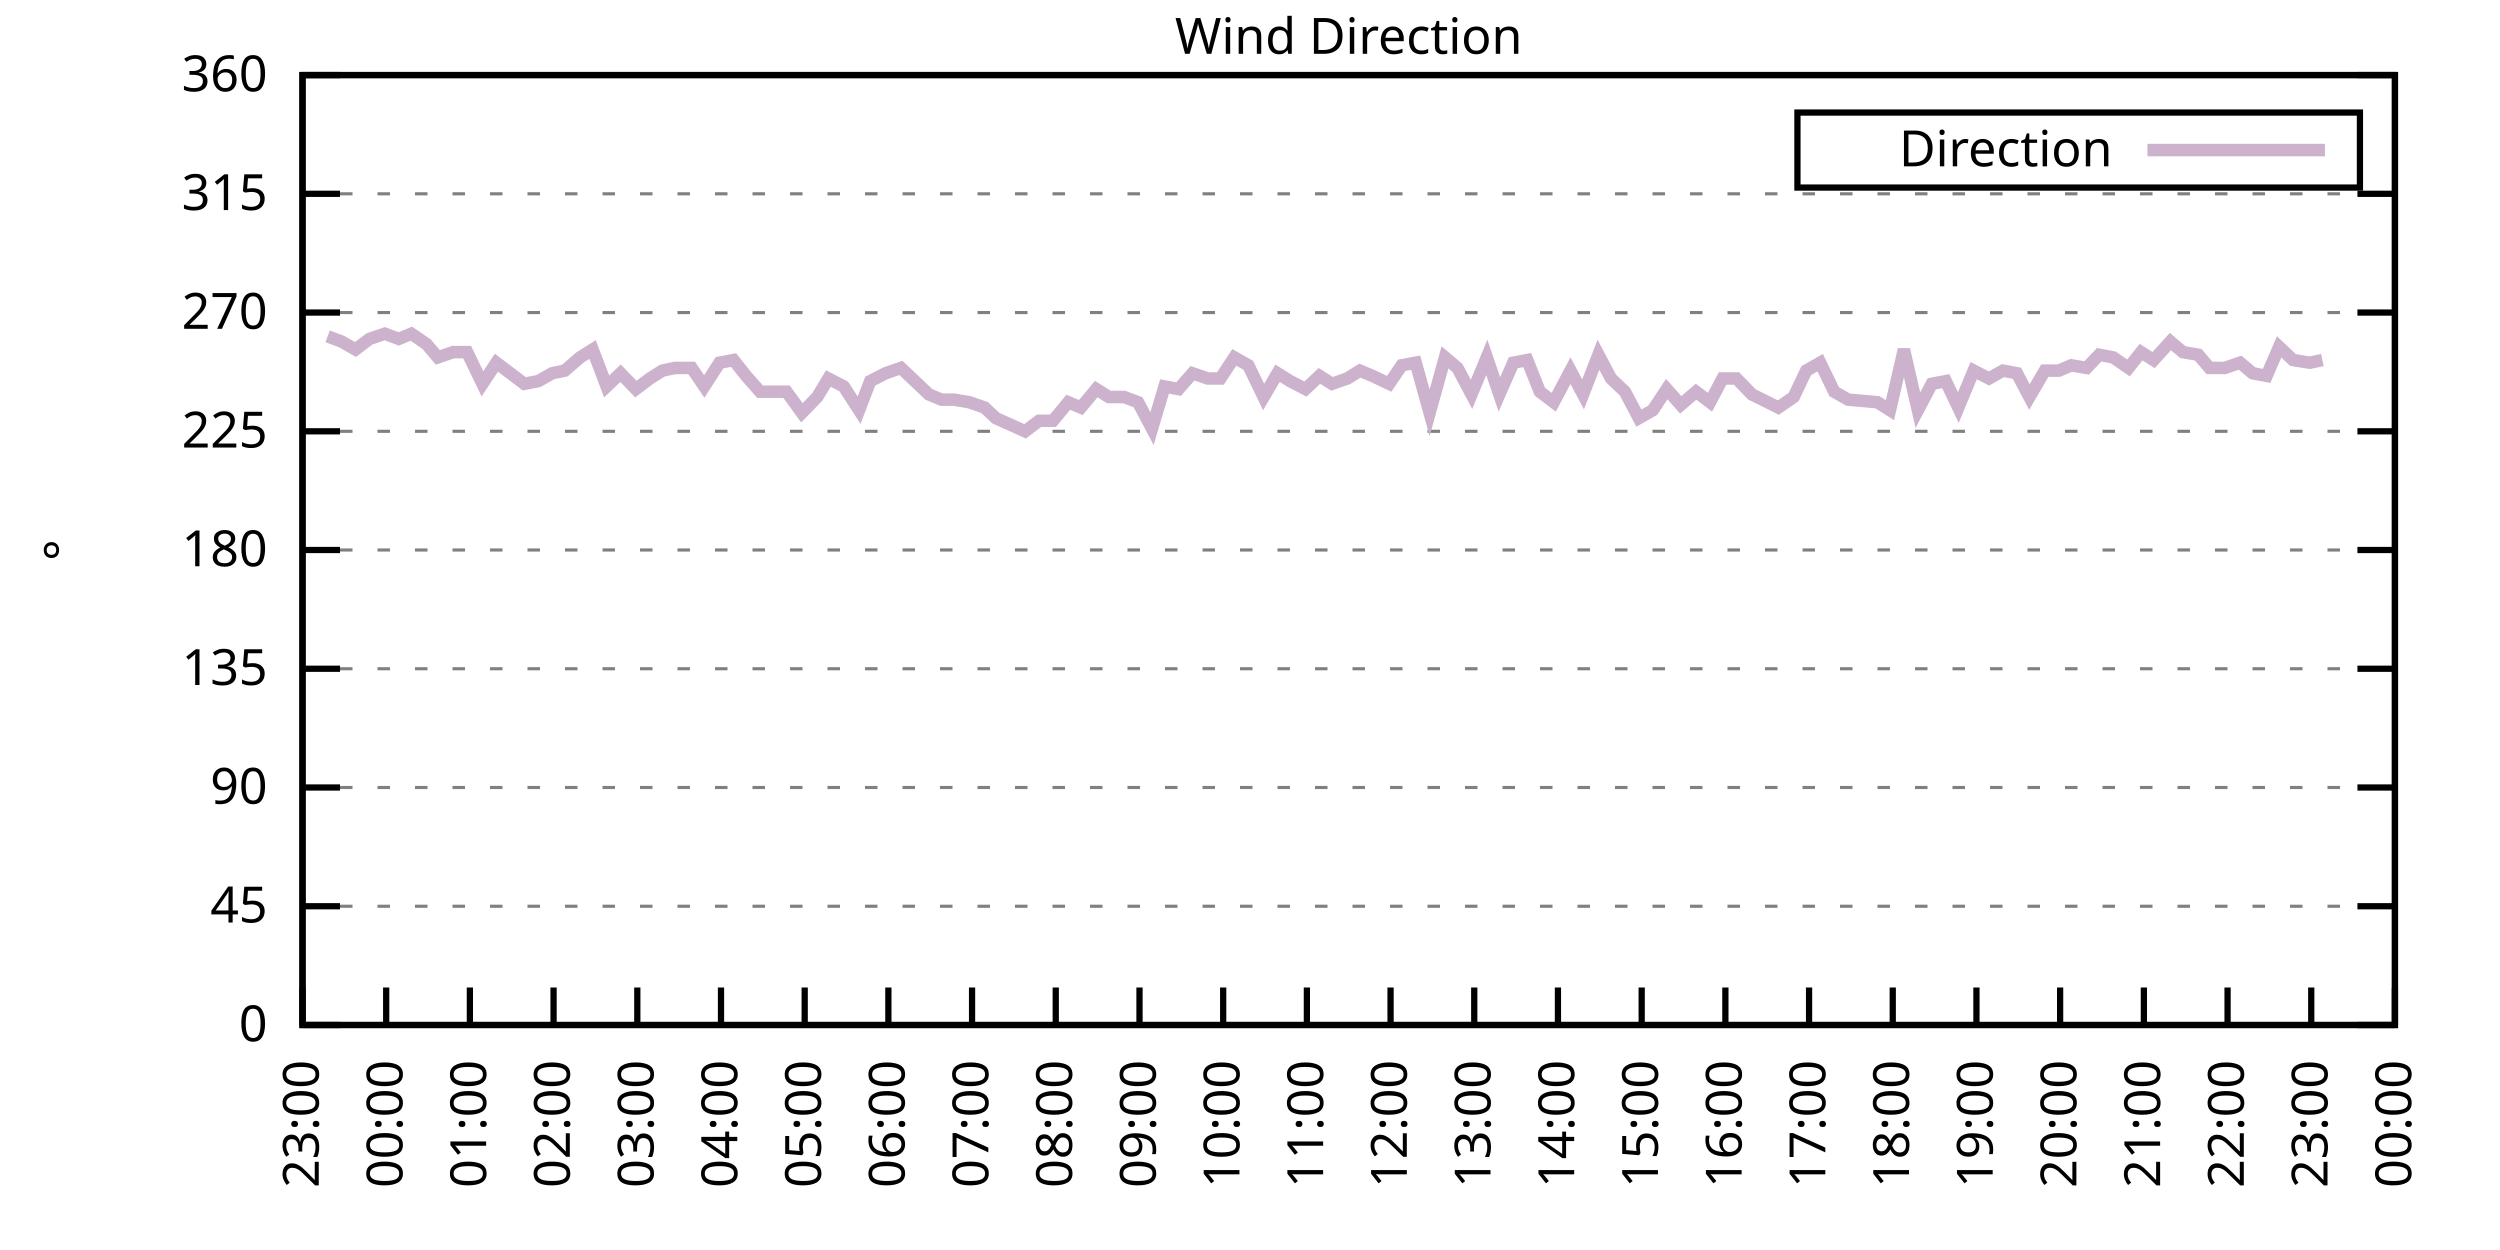
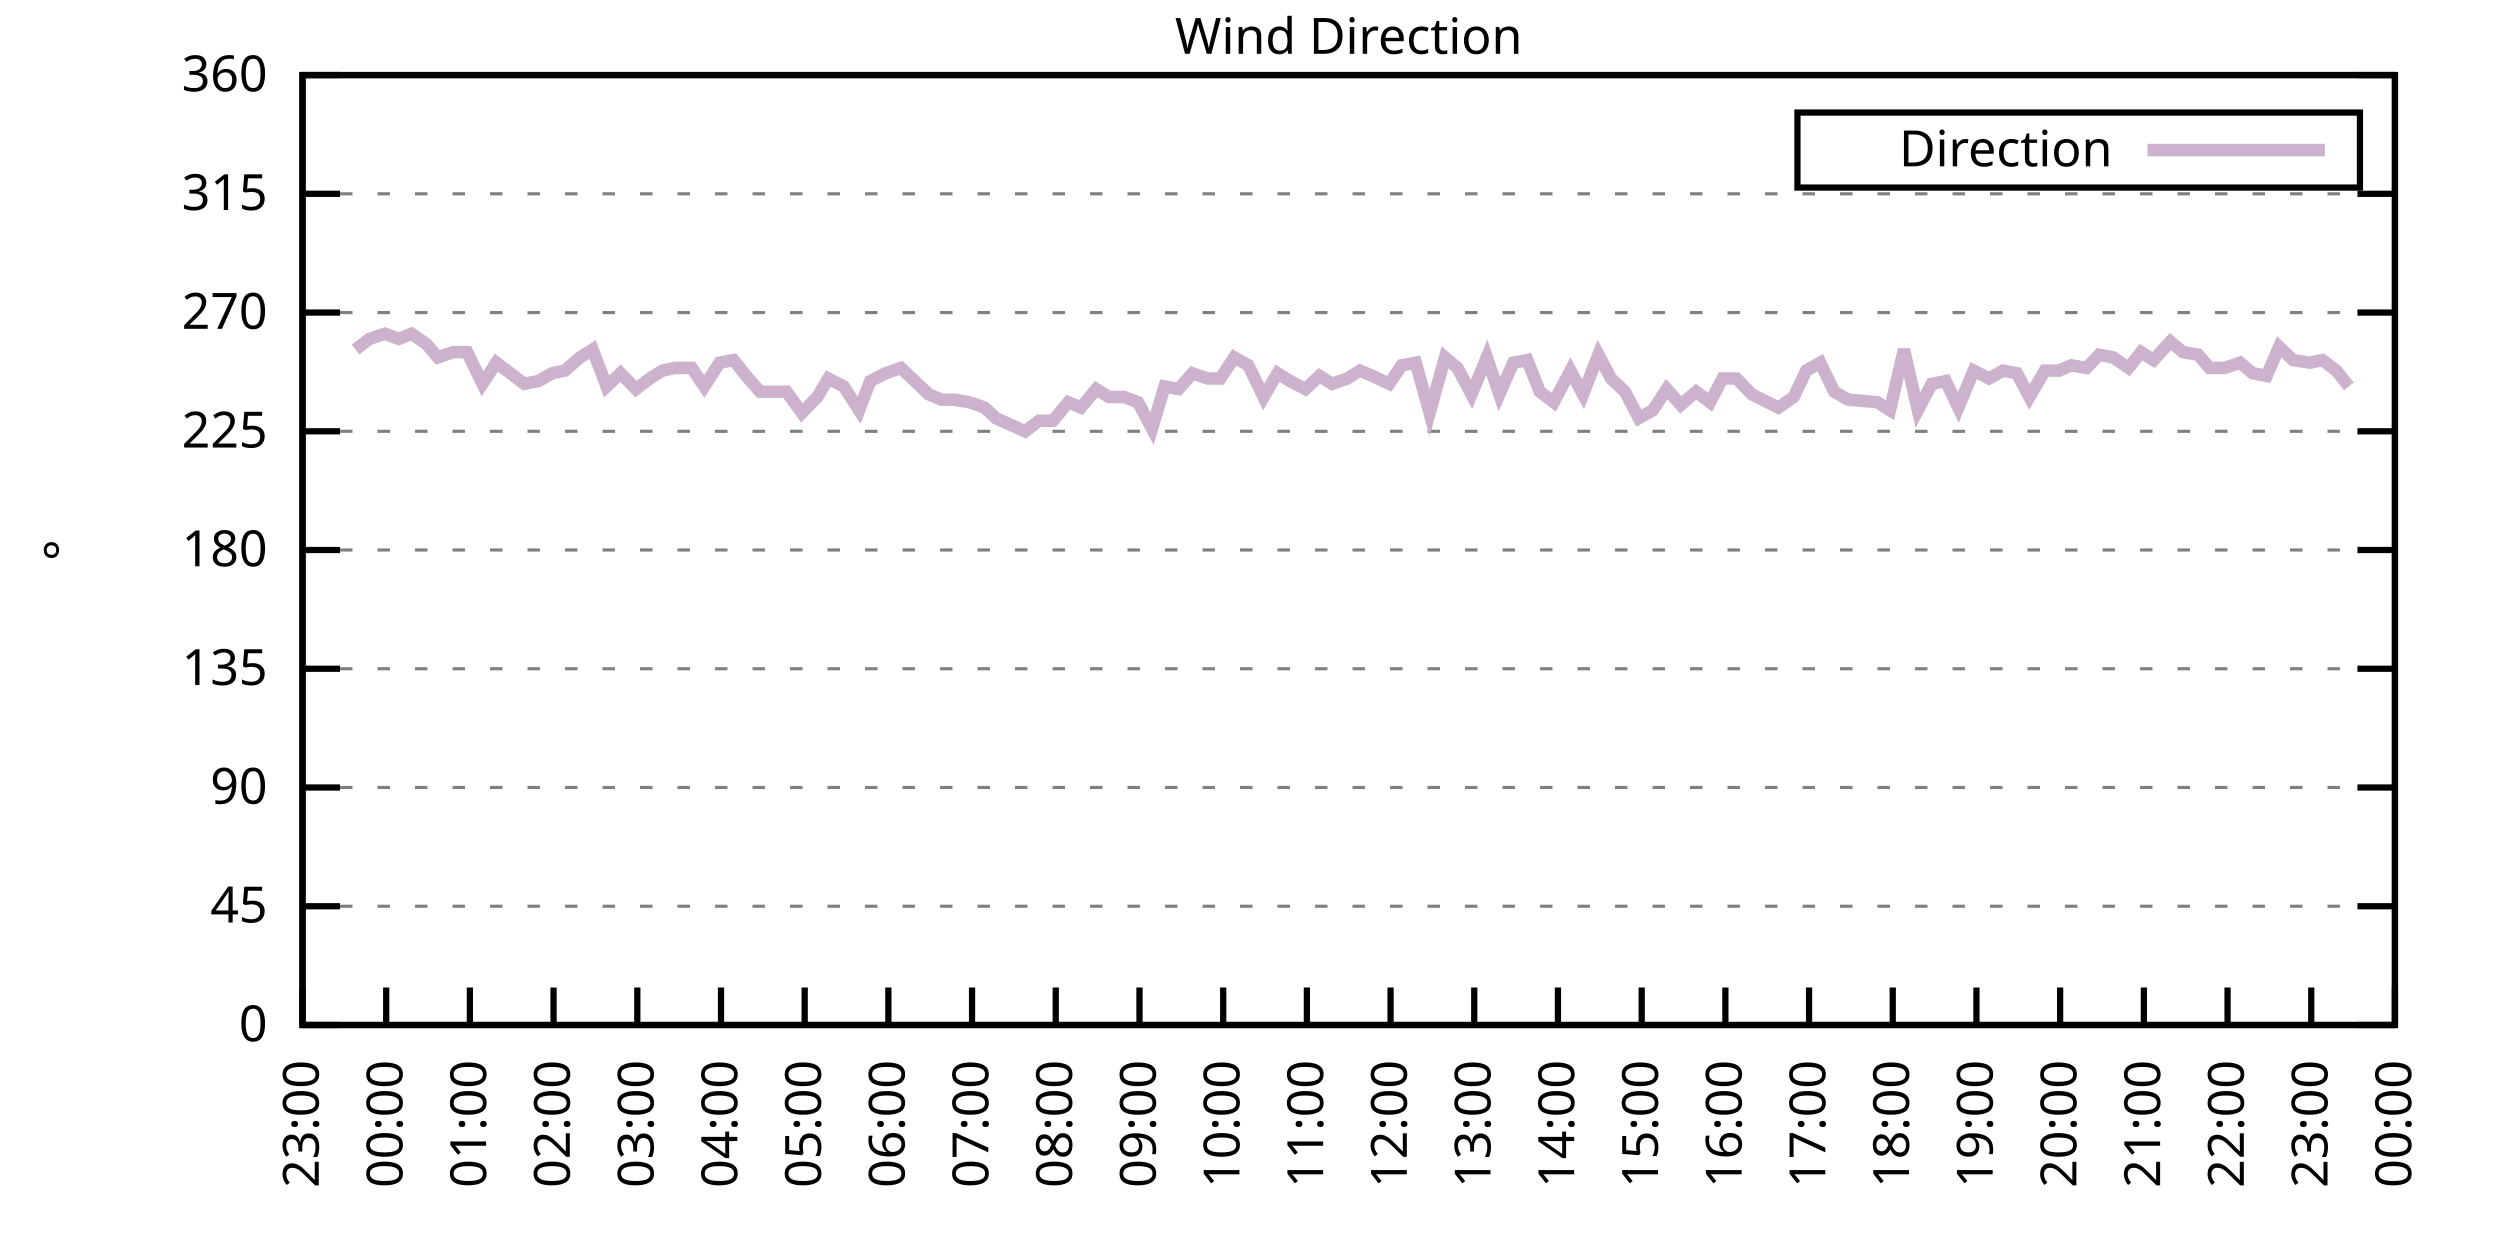
<svg xmlns="http://www.w3.org/2000/svg" xmlns:xlink="http://www.w3.org/1999/xlink" width="400" height="200" viewBox="0 0 400 200">
  <g id="gnuplot_canvas">
    <rect x="0" y="0" width="400" height="200" fill="none" />
    <defs>
      <circle id="gpDot" r="0.5" stroke-width="0.5" stroke="currentColor" />
      <path id="gpPt0" stroke-width="0.333" stroke="currentColor" d="M-1,0 h2 M0,-1 v2" />
      <path id="gpPt1" stroke-width="0.333" stroke="currentColor" d="M-1,-1 L1,1 M1,-1 L-1,1" />
      <path id="gpPt2" stroke-width="0.333" stroke="currentColor" d="M-1,0 L1,0 M0,-1 L0,1 M-1,-1 L1,1 M-1,1 L1,-1" />
      <rect id="gpPt3" stroke-width="0.333" stroke="currentColor" x="-1" y="-1" width="2" height="2" />
      <rect id="gpPt4" stroke-width="0.333" stroke="currentColor" fill="currentColor" x="-1" y="-1" width="2" height="2" />
      <circle id="gpPt5" stroke-width="0.333" stroke="currentColor" cx="0" cy="0" r="1" />
      <use xlink:href="#gpPt5" id="gpPt6" fill="currentColor" stroke="none" />
      <path id="gpPt7" stroke-width="0.333" stroke="currentColor" d="M0,-1.33 L-1.33,0.67 L1.33,0.67 z" />
      <use xlink:href="#gpPt7" id="gpPt8" fill="currentColor" stroke="none" />
      <use xlink:href="#gpPt7" id="gpPt9" stroke="currentColor" transform="rotate(180)" />
      <use xlink:href="#gpPt9" id="gpPt10" fill="currentColor" stroke="none" />
      <use xlink:href="#gpPt3" id="gpPt11" stroke="currentColor" transform="rotate(45)" />
      <use xlink:href="#gpPt11" id="gpPt12" fill="currentColor" stroke="none" />
      <path id="gpPt13" stroke-width="0.333" stroke="currentColor" d="M0,1.330 L1.265,0.411 L0.782,-1.067 L-0.782,-1.076 L-1.265,0.411 z" />
      <use xlink:href="#gpPt13" id="gpPt14" fill="currentColor" stroke="none" />
      <filter id="textbox" filterUnits="objectBoundingBox" x="0" y="0" height="1" width="1">
        <feFlood flood-color="white" flood-opacity="1" result="bgnd" />
        <feComposite in="SourceGraphic" in2="bgnd" operator="atop" />
      </filter>
      <filter id="greybox" filterUnits="objectBoundingBox" x="0" y="0" height="1" width="1">
        <feFlood flood-color="lightgrey" flood-opacity="1" result="grey" />
        <feComposite in="SourceGraphic" in2="grey" operator="atop" />
      </filter>
    </defs>
    <g fill="none" color="white" stroke="currentColor" stroke-width="1.00" stroke-linecap="butt" stroke-linejoin="miter">
</g>
    <g fill="none" color="black" stroke="currentColor" stroke-width="1.00" stroke-linecap="butt" stroke-linejoin="miter">
      <g stroke="none" shape-rendering="crispEdges">
        <polygon fill="rgb(255, 255, 255)" points="48.40,164.00 383.18,164.00 383.18,12.02 48.40,12.02 " />
      </g>
    </g>
    <g fill="none" color="black" stroke="currentColor" stroke-width="1.00" stroke-linecap="butt" stroke-linejoin="miter">
</g>
    <g fill="none" color="black" stroke="black" stroke-width="0.50" stroke-linecap="butt" stroke-linejoin="miter">
</g>
    <g fill="none" color="gray" stroke="currentColor" stroke-width="0.50" stroke-linecap="butt" stroke-linejoin="miter">
      <path stroke="gray" stroke-dasharray="2,4" class="gridline" d="M48.40,164.00 L383.19,164.00  " />
    </g>
    <g fill="none" color="gray" stroke="gray" stroke-width="1.00" stroke-linecap="butt" stroke-linejoin="miter">
</g>
    <g fill="none" color="black" stroke="currentColor" stroke-width="1.00" stroke-linecap="butt" stroke-linejoin="miter">
      <path stroke="black" d="M48.40,164.00 L54.40,164.00 M383.19,164.00 L377.19,164.00  " />
      <g transform="translate(42.80,166.60)" stroke="none" fill="black" font-family="Sans" font-size="8.00" text-anchor="end">
        <text>
          <tspan font-family="Sans"> 0</tspan>
        </text>
      </g>
    </g>
    <g fill="none" color="black" stroke="currentColor" stroke-width="1.00" stroke-linecap="butt" stroke-linejoin="miter">
</g>
    <g fill="none" color="black" stroke="black" stroke-width="0.50" stroke-linecap="butt" stroke-linejoin="miter">
</g>
    <g fill="none" color="gray" stroke="currentColor" stroke-width="0.50" stroke-linecap="butt" stroke-linejoin="miter">
      <path stroke="gray" stroke-dasharray="2,4" class="gridline" d="M48.40,145.00 L383.19,145.00  " />
    </g>
    <g fill="none" color="gray" stroke="gray" stroke-width="1.00" stroke-linecap="butt" stroke-linejoin="miter">
</g>
    <g fill="none" color="black" stroke="currentColor" stroke-width="1.00" stroke-linecap="butt" stroke-linejoin="miter">
      <path stroke="black" d="M48.40,145.00 L54.40,145.00 M383.19,145.00 L377.19,145.00  " />
      <g transform="translate(42.80,147.60)" stroke="none" fill="black" font-family="Sans" font-size="8.00" text-anchor="end">
        <text>
          <tspan font-family="Sans"> 45</tspan>
        </text>
      </g>
    </g>
    <g fill="none" color="black" stroke="currentColor" stroke-width="1.00" stroke-linecap="butt" stroke-linejoin="miter">
</g>
    <g fill="none" color="black" stroke="black" stroke-width="0.50" stroke-linecap="butt" stroke-linejoin="miter">
</g>
    <g fill="none" color="gray" stroke="currentColor" stroke-width="0.50" stroke-linecap="butt" stroke-linejoin="miter">
      <path stroke="gray" stroke-dasharray="2,4" class="gridline" d="M48.40,126.00 L383.19,126.00  " />
    </g>
    <g fill="none" color="gray" stroke="gray" stroke-width="1.00" stroke-linecap="butt" stroke-linejoin="miter">
</g>
    <g fill="none" color="black" stroke="currentColor" stroke-width="1.00" stroke-linecap="butt" stroke-linejoin="miter">
      <path stroke="black" d="M48.40,126.00 L54.40,126.00 M383.19,126.00 L377.19,126.00  " />
      <g transform="translate(42.80,128.60)" stroke="none" fill="black" font-family="Sans" font-size="8.00" text-anchor="end">
        <text>
          <tspan font-family="Sans"> 90</tspan>
        </text>
      </g>
    </g>
    <g fill="none" color="black" stroke="currentColor" stroke-width="1.00" stroke-linecap="butt" stroke-linejoin="miter">
</g>
    <g fill="none" color="black" stroke="black" stroke-width="0.50" stroke-linecap="butt" stroke-linejoin="miter">
</g>
    <g fill="none" color="gray" stroke="currentColor" stroke-width="0.50" stroke-linecap="butt" stroke-linejoin="miter">
      <path stroke="gray" stroke-dasharray="2,4" class="gridline" d="M48.40,107.00 L383.19,107.00  " />
    </g>
    <g fill="none" color="gray" stroke="gray" stroke-width="1.00" stroke-linecap="butt" stroke-linejoin="miter">
</g>
    <g fill="none" color="black" stroke="currentColor" stroke-width="1.00" stroke-linecap="butt" stroke-linejoin="miter">
      <path stroke="black" d="M48.40,107.00 L54.40,107.00 M383.19,107.00 L377.19,107.00  " />
      <g transform="translate(42.80,109.60)" stroke="none" fill="black" font-family="Sans" font-size="8.00" text-anchor="end">
        <text>
          <tspan font-family="Sans"> 135</tspan>
        </text>
      </g>
    </g>
    <g fill="none" color="black" stroke="currentColor" stroke-width="1.00" stroke-linecap="butt" stroke-linejoin="miter">
</g>
    <g fill="none" color="black" stroke="black" stroke-width="0.50" stroke-linecap="butt" stroke-linejoin="miter">
</g>
    <g fill="none" color="gray" stroke="currentColor" stroke-width="0.50" stroke-linecap="butt" stroke-linejoin="miter">
      <path stroke="gray" stroke-dasharray="2,4" class="gridline" d="M48.40,88.00 L383.19,88.00  " />
    </g>
    <g fill="none" color="gray" stroke="gray" stroke-width="1.00" stroke-linecap="butt" stroke-linejoin="miter">
</g>
    <g fill="none" color="black" stroke="currentColor" stroke-width="1.00" stroke-linecap="butt" stroke-linejoin="miter">
      <path stroke="black" d="M48.40,88.00 L54.40,88.00 M383.19,88.00 L377.19,88.00  " />
      <g transform="translate(42.80,90.60)" stroke="none" fill="black" font-family="Sans" font-size="8.00" text-anchor="end">
        <text>
          <tspan font-family="Sans"> 180</tspan>
        </text>
      </g>
    </g>
    <g fill="none" color="black" stroke="currentColor" stroke-width="1.00" stroke-linecap="butt" stroke-linejoin="miter">
</g>
    <g fill="none" color="black" stroke="black" stroke-width="0.50" stroke-linecap="butt" stroke-linejoin="miter">
</g>
    <g fill="none" color="gray" stroke="currentColor" stroke-width="0.50" stroke-linecap="butt" stroke-linejoin="miter">
      <path stroke="gray" stroke-dasharray="2,4" class="gridline" d="M48.40,69.01 L383.19,69.01  " />
    </g>
    <g fill="none" color="gray" stroke="gray" stroke-width="1.00" stroke-linecap="butt" stroke-linejoin="miter">
</g>
    <g fill="none" color="black" stroke="currentColor" stroke-width="1.00" stroke-linecap="butt" stroke-linejoin="miter">
      <path stroke="black" d="M48.40,69.01 L54.40,69.01 M383.19,69.01 L377.19,69.01  " />
      <g transform="translate(42.80,71.61)" stroke="none" fill="black" font-family="Sans" font-size="8.00" text-anchor="end">
        <text>
          <tspan font-family="Sans"> 225</tspan>
        </text>
      </g>
    </g>
    <g fill="none" color="black" stroke="currentColor" stroke-width="1.00" stroke-linecap="butt" stroke-linejoin="miter">
</g>
    <g fill="none" color="black" stroke="black" stroke-width="0.50" stroke-linecap="butt" stroke-linejoin="miter">
</g>
    <g fill="none" color="gray" stroke="currentColor" stroke-width="0.50" stroke-linecap="butt" stroke-linejoin="miter">
      <path stroke="gray" stroke-dasharray="2,4" class="gridline" d="M48.40,50.01 L383.19,50.01  " />
    </g>
    <g fill="none" color="gray" stroke="gray" stroke-width="1.00" stroke-linecap="butt" stroke-linejoin="miter">
</g>
    <g fill="none" color="black" stroke="currentColor" stroke-width="1.00" stroke-linecap="butt" stroke-linejoin="miter">
      <path stroke="black" d="M48.40,50.01 L54.40,50.01 M383.19,50.01 L377.19,50.01  " />
      <g transform="translate(42.80,52.61)" stroke="none" fill="black" font-family="Sans" font-size="8.00" text-anchor="end">
        <text>
          <tspan font-family="Sans"> 270</tspan>
        </text>
      </g>
    </g>
    <g fill="none" color="black" stroke="currentColor" stroke-width="1.00" stroke-linecap="butt" stroke-linejoin="miter">
</g>
    <g fill="none" color="black" stroke="black" stroke-width="0.50" stroke-linecap="butt" stroke-linejoin="miter">
</g>
    <g fill="none" color="gray" stroke="currentColor" stroke-width="0.50" stroke-linecap="butt" stroke-linejoin="miter">
      <path stroke="gray" stroke-dasharray="2,4" class="gridline" d="M48.40,31.01 L383.19,31.01  " />
    </g>
    <g fill="none" color="gray" stroke="gray" stroke-width="1.00" stroke-linecap="butt" stroke-linejoin="miter">
</g>
    <g fill="none" color="black" stroke="currentColor" stroke-width="1.00" stroke-linecap="butt" stroke-linejoin="miter">
      <path stroke="black" d="M48.40,31.01 L54.40,31.01 M383.19,31.01 L377.19,31.01  " />
      <g transform="translate(42.80,33.61)" stroke="none" fill="black" font-family="Sans" font-size="8.00" text-anchor="end">
        <text>
          <tspan font-family="Sans"> 315</tspan>
        </text>
      </g>
    </g>
    <g fill="none" color="black" stroke="currentColor" stroke-width="1.00" stroke-linecap="butt" stroke-linejoin="miter">
</g>
    <g fill="none" color="black" stroke="black" stroke-width="0.50" stroke-linecap="butt" stroke-linejoin="miter">
</g>
    <g fill="none" color="gray" stroke="currentColor" stroke-width="0.50" stroke-linecap="butt" stroke-linejoin="miter">
      <path stroke="gray" stroke-dasharray="2,4" class="gridline" d="M48.40,12.01 L383.19,12.01  " />
    </g>
    <g fill="none" color="gray" stroke="gray" stroke-width="1.00" stroke-linecap="butt" stroke-linejoin="miter">
</g>
    <g fill="none" color="black" stroke="currentColor" stroke-width="1.00" stroke-linecap="butt" stroke-linejoin="miter">
      <path stroke="black" d="M48.40,12.01 L54.40,12.01 M383.19,12.01 L377.19,12.01  " />
      <g transform="translate(42.80,14.61)" stroke="none" fill="black" font-family="Sans" font-size="8.00" text-anchor="end">
        <text>
          <tspan font-family="Sans"> 360</tspan>
        </text>
      </g>
    </g>
    <g fill="none" color="black" stroke="currentColor" stroke-width="1.00" stroke-linecap="butt" stroke-linejoin="miter">
      <path stroke="black" d="M48.40,164.00 L48.40,158.00  " />
      <g transform="translate(51.00,169.60) rotate(270.00)" stroke="none" fill="black" font-family="Sans" font-size="8.00" text-anchor="end">
        <text>
          <tspan font-family="Sans">23:00</tspan>
        </text>
      </g>
    </g>
    <g fill="none" color="black" stroke="currentColor" stroke-width="1.00" stroke-linecap="butt" stroke-linejoin="miter">
      <path stroke="black" d="M61.79,164.00 L61.79,158.00  " />
      <g transform="translate(64.39,169.60) rotate(270.00)" stroke="none" fill="black" font-family="Sans" font-size="8.00" text-anchor="end">
        <text>
          <tspan font-family="Sans">00:00</tspan>
        </text>
      </g>
    </g>
    <g fill="none" color="black" stroke="currentColor" stroke-width="1.00" stroke-linecap="butt" stroke-linejoin="miter">
      <path stroke="black" d="M75.18,164.00 L75.18,158.00  " />
      <g transform="translate(77.78,169.60) rotate(270.00)" stroke="none" fill="black" font-family="Sans" font-size="8.00" text-anchor="end">
        <text>
          <tspan font-family="Sans">01:00</tspan>
        </text>
      </g>
    </g>
    <g fill="none" color="black" stroke="currentColor" stroke-width="1.00" stroke-linecap="butt" stroke-linejoin="miter">
      <path stroke="black" d="M88.57,164.00 L88.57,158.00  " />
      <g transform="translate(91.17,169.60) rotate(270.00)" stroke="none" fill="black" font-family="Sans" font-size="8.00" text-anchor="end">
        <text>
          <tspan font-family="Sans">02:00</tspan>
        </text>
      </g>
    </g>
    <g fill="none" color="black" stroke="currentColor" stroke-width="1.00" stroke-linecap="butt" stroke-linejoin="miter">
      <path stroke="black" d="M101.97,164.00 L101.97,158.00  " />
      <g transform="translate(104.57,169.60) rotate(270.00)" stroke="none" fill="black" font-family="Sans" font-size="8.00" text-anchor="end">
        <text>
          <tspan font-family="Sans">03:00</tspan>
        </text>
      </g>
    </g>
    <g fill="none" color="black" stroke="currentColor" stroke-width="1.00" stroke-linecap="butt" stroke-linejoin="miter">
      <path stroke="black" d="M115.36,164.00 L115.36,158.00  " />
      <g transform="translate(117.96,169.60) rotate(270.00)" stroke="none" fill="black" font-family="Sans" font-size="8.00" text-anchor="end">
        <text>
          <tspan font-family="Sans">04:00</tspan>
        </text>
      </g>
    </g>
    <g fill="none" color="black" stroke="currentColor" stroke-width="1.00" stroke-linecap="butt" stroke-linejoin="miter">
      <path stroke="black" d="M128.75,164.00 L128.75,158.00  " />
      <g transform="translate(131.35,169.60) rotate(270.00)" stroke="none" fill="black" font-family="Sans" font-size="8.00" text-anchor="end">
        <text>
          <tspan font-family="Sans">05:00</tspan>
        </text>
      </g>
    </g>
    <g fill="none" color="black" stroke="currentColor" stroke-width="1.00" stroke-linecap="butt" stroke-linejoin="miter">
      <path stroke="black" d="M142.14,164.00 L142.14,158.00  " />
      <g transform="translate(144.74,169.60) rotate(270.00)" stroke="none" fill="black" font-family="Sans" font-size="8.00" text-anchor="end">
        <text>
          <tspan font-family="Sans">06:00</tspan>
        </text>
      </g>
    </g>
    <g fill="none" color="black" stroke="currentColor" stroke-width="1.00" stroke-linecap="butt" stroke-linejoin="miter">
      <path stroke="black" d="M155.53,164.00 L155.53,158.00  " />
      <g transform="translate(158.13,169.60) rotate(270.00)" stroke="none" fill="black" font-family="Sans" font-size="8.00" text-anchor="end">
        <text>
          <tspan font-family="Sans">07:00</tspan>
        </text>
      </g>
    </g>
    <g fill="none" color="black" stroke="currentColor" stroke-width="1.00" stroke-linecap="butt" stroke-linejoin="miter">
      <path stroke="black" d="M168.92,164.00 L168.92,158.00  " />
      <g transform="translate(171.52,169.60) rotate(270.00)" stroke="none" fill="black" font-family="Sans" font-size="8.00" text-anchor="end">
        <text>
          <tspan font-family="Sans">08:00</tspan>
        </text>
      </g>
    </g>
    <g fill="none" color="black" stroke="currentColor" stroke-width="1.00" stroke-linecap="butt" stroke-linejoin="miter">
      <path stroke="black" d="M182.32,164.00 L182.32,158.00  " />
      <g transform="translate(184.92,169.60) rotate(270.00)" stroke="none" fill="black" font-family="Sans" font-size="8.00" text-anchor="end">
        <text>
          <tspan font-family="Sans">09:00</tspan>
        </text>
      </g>
    </g>
    <g fill="none" color="black" stroke="currentColor" stroke-width="1.00" stroke-linecap="butt" stroke-linejoin="miter">
      <path stroke="black" d="M195.71,164.00 L195.71,158.00  " />
      <g transform="translate(198.31,169.60) rotate(270.00)" stroke="none" fill="black" font-family="Sans" font-size="8.00" text-anchor="end">
        <text>
          <tspan font-family="Sans">10:00</tspan>
        </text>
      </g>
    </g>
    <g fill="none" color="black" stroke="currentColor" stroke-width="1.00" stroke-linecap="butt" stroke-linejoin="miter">
      <path stroke="black" d="M209.10,164.00 L209.10,158.00  " />
      <g transform="translate(211.70,169.60) rotate(270.00)" stroke="none" fill="black" font-family="Sans" font-size="8.00" text-anchor="end">
        <text>
          <tspan font-family="Sans">11:00</tspan>
        </text>
      </g>
    </g>
    <g fill="none" color="black" stroke="currentColor" stroke-width="1.00" stroke-linecap="butt" stroke-linejoin="miter">
      <path stroke="black" d="M222.49,164.00 L222.49,158.00  " />
      <g transform="translate(225.09,169.60) rotate(270.00)" stroke="none" fill="black" font-family="Sans" font-size="8.00" text-anchor="end">
        <text>
          <tspan font-family="Sans">12:00</tspan>
        </text>
      </g>
    </g>
    <g fill="none" color="black" stroke="currentColor" stroke-width="1.00" stroke-linecap="butt" stroke-linejoin="miter">
      <path stroke="black" d="M235.88,164.00 L235.88,158.00  " />
      <g transform="translate(238.48,169.60) rotate(270.00)" stroke="none" fill="black" font-family="Sans" font-size="8.00" text-anchor="end">
        <text>
          <tspan font-family="Sans">13:00</tspan>
        </text>
      </g>
    </g>
    <g fill="none" color="black" stroke="currentColor" stroke-width="1.00" stroke-linecap="butt" stroke-linejoin="miter">
      <path stroke="black" d="M249.27,164.00 L249.27,158.00  " />
      <g transform="translate(251.87,169.60) rotate(270.00)" stroke="none" fill="black" font-family="Sans" font-size="8.00" text-anchor="end">
        <text>
          <tspan font-family="Sans">14:00</tspan>
        </text>
      </g>
    </g>
    <g fill="none" color="black" stroke="currentColor" stroke-width="1.00" stroke-linecap="butt" stroke-linejoin="miter">
      <path stroke="black" d="M262.67,164.00 L262.67,158.00  " />
      <g transform="translate(265.27,169.60) rotate(270.00)" stroke="none" fill="black" font-family="Sans" font-size="8.00" text-anchor="end">
        <text>
          <tspan font-family="Sans">15:00</tspan>
        </text>
      </g>
    </g>
    <g fill="none" color="black" stroke="currentColor" stroke-width="1.00" stroke-linecap="butt" stroke-linejoin="miter">
      <path stroke="black" d="M276.06,164.00 L276.06,158.00  " />
      <g transform="translate(278.66,169.60) rotate(270.00)" stroke="none" fill="black" font-family="Sans" font-size="8.00" text-anchor="end">
        <text>
          <tspan font-family="Sans">16:00</tspan>
        </text>
      </g>
    </g>
    <g fill="none" color="black" stroke="currentColor" stroke-width="1.00" stroke-linecap="butt" stroke-linejoin="miter">
      <path stroke="black" d="M289.45,164.00 L289.45,158.00  " />
      <g transform="translate(292.05,169.60) rotate(270.00)" stroke="none" fill="black" font-family="Sans" font-size="8.00" text-anchor="end">
        <text>
          <tspan font-family="Sans">17:00</tspan>
        </text>
      </g>
    </g>
    <g fill="none" color="black" stroke="currentColor" stroke-width="1.00" stroke-linecap="butt" stroke-linejoin="miter">
      <path stroke="black" d="M302.84,164.00 L302.84,158.00  " />
      <g transform="translate(305.44,169.60) rotate(270.00)" stroke="none" fill="black" font-family="Sans" font-size="8.00" text-anchor="end">
        <text>
          <tspan font-family="Sans">18:00</tspan>
        </text>
      </g>
    </g>
    <g fill="none" color="black" stroke="currentColor" stroke-width="1.00" stroke-linecap="butt" stroke-linejoin="miter">
      <path stroke="black" d="M316.23,164.00 L316.23,158.00  " />
      <g transform="translate(318.83,169.60) rotate(270.00)" stroke="none" fill="black" font-family="Sans" font-size="8.00" text-anchor="end">
        <text>
          <tspan font-family="Sans">19:00</tspan>
        </text>
      </g>
    </g>
    <g fill="none" color="black" stroke="currentColor" stroke-width="1.00" stroke-linecap="butt" stroke-linejoin="miter">
      <path stroke="black" d="M329.62,164.00 L329.62,158.00  " />
      <g transform="translate(332.22,169.60) rotate(270.00)" stroke="none" fill="black" font-family="Sans" font-size="8.00" text-anchor="end">
        <text>
          <tspan font-family="Sans">20:00</tspan>
        </text>
      </g>
    </g>
    <g fill="none" color="black" stroke="currentColor" stroke-width="1.00" stroke-linecap="butt" stroke-linejoin="miter">
      <path stroke="black" d="M343.02,164.00 L343.02,158.00  " />
      <g transform="translate(345.62,169.60) rotate(270.00)" stroke="none" fill="black" font-family="Sans" font-size="8.00" text-anchor="end">
        <text>
          <tspan font-family="Sans">21:00</tspan>
        </text>
      </g>
    </g>
    <g fill="none" color="black" stroke="currentColor" stroke-width="1.00" stroke-linecap="butt" stroke-linejoin="miter">
      <path stroke="black" d="M356.41,164.00 L356.41,158.00  " />
      <g transform="translate(359.01,169.60) rotate(270.00)" stroke="none" fill="black" font-family="Sans" font-size="8.00" text-anchor="end">
        <text>
          <tspan font-family="Sans">22:00</tspan>
        </text>
      </g>
    </g>
    <g fill="none" color="black" stroke="currentColor" stroke-width="1.00" stroke-linecap="butt" stroke-linejoin="miter">
      <path stroke="black" d="M369.80,164.00 L369.80,158.00  " />
      <g transform="translate(372.40,169.60) rotate(270.00)" stroke="none" fill="black" font-family="Sans" font-size="8.00" text-anchor="end">
        <text>
          <tspan font-family="Sans">23:00</tspan>
        </text>
      </g>
    </g>
    <g fill="none" color="black" stroke="currentColor" stroke-width="1.00" stroke-linecap="butt" stroke-linejoin="miter">
      <path stroke="black" d="M383.19,164.00 L383.19,158.00  " />
      <g transform="translate(385.79,169.60) rotate(270.00)" stroke="none" fill="black" font-family="Sans" font-size="8.00" text-anchor="end">
        <text>
          <tspan font-family="Sans">00:00</tspan>
        </text>
      </g>
    </g>
    <g fill="none" color="black" stroke="currentColor" stroke-width="1.00" stroke-linecap="butt" stroke-linejoin="miter">
</g>
    <g fill="none" color="black" stroke="currentColor" stroke-width="1.00" stroke-linecap="butt" stroke-linejoin="miter">
      <path stroke="black" d="M48.40,12.01 L48.40,164.00 L383.19,164.00 L383.19,12.01 L48.40,12.01 Z  " />
    </g>
    <g fill="none" color="black" stroke="currentColor" stroke-width="1.00" stroke-linecap="butt" stroke-linejoin="miter">
</g>
    <g fill="none" color="black" stroke="currentColor" stroke-width="1.00" stroke-linecap="butt" stroke-linejoin="miter">
      <path stroke="black" d="M287.59,30.01 L287.59,18.01 L377.59,18.01 L377.59,30.01 L287.59,30.01 Z  " />
    </g>
    <g id="Wind_direction_plot_1">
      <g fill="none" color="white" stroke="black" stroke-width="2.00" stroke-linecap="butt" stroke-linejoin="miter">
</g>
      <g fill="none" color="black" stroke="currentColor" stroke-width="2.00" stroke-linecap="butt" stroke-linejoin="miter">
        <g transform="translate(337.99,26.61)" stroke="none" fill="black" font-family="Sans" font-size="8.00" text-anchor="end">
          <text>
            <tspan font-family="Sans">Direction</tspan>
          </text>
        </g>
      </g>
      <g fill="none" color="black" stroke="currentColor" stroke-width="2.00" stroke-linecap="butt" stroke-linejoin="miter">
-         <path stroke="rgb(204, 178, 204)" d="M343.59,24.01 L371.99,24.01 M52.42,53.81 L54.65,54.65 L56.88,55.92 L59.11,54.23 L61.57,53.39 L63.80,54.23   L65.81,53.39 L68.26,55.07 L70.05,57.18 L72.50,56.34 L74.74,56.34 L77.19,61.41 L79.42,58.03 L81.66,59.72   L83.89,61.41 L86.12,60.98 L88.35,59.72 L90.36,59.30 L92.82,57.18 L94.82,55.92 L97.06,61.83 L99.29,59.72   L101.74,62.25 L103.98,60.56 L105.98,59.30 L107.99,58.87 L110.67,58.87 L112.68,61.83 L115.13,58.03 L117.37,57.61   L119.38,60.14 L121.61,62.67 L124.06,62.67 L125.85,62.67 L128.30,66.05 L130.76,63.52 L132.54,60.56 L135.00,61.83   L137.45,65.63 L139.24,60.98 L141.69,59.72 L144.15,58.87 L145.94,60.56 L148.61,63.10 L150.62,63.94 L152.63,63.94   L155.09,64.36 L157.54,65.21 L159.33,66.90 L164.01,69.01 L166.25,67.32 L168.48,67.32 L170.93,64.36 L172.94,65.21   L175.40,62.25 L177.41,63.52 L179.86,63.52 L182.09,64.36 L184.32,68.58 L186.33,61.83 L188.57,62.25 L190.80,59.72   L193.25,60.56 L195.26,60.56 L197.49,57.18 L199.73,58.45 L202.18,63.52 L204.41,59.72 L206.42,60.98 L208.88,62.25   L211.11,60.14 L213.12,61.41 L215.57,60.56 L217.58,59.30 L219.59,60.14 L222.27,61.41 L224.28,58.45 L226.51,58.03   L228.74,66.05 L231.20,57.18 L233.20,58.87 L235.44,63.10 L237.89,57.18 L239.90,63.10 L242.13,58.03 L244.36,57.61   L246.37,62.67 L248.60,64.36 L251.28,59.30 L253.29,63.10 L255.75,56.76 L257.76,60.56 L259.99,62.67 L262.22,66.90   L264.45,65.63 L266.68,62.25 L268.92,64.78 L271.37,62.67 L273.60,64.36 L275.61,60.56 L277.84,60.56 L280.30,63.10   L284.54,65.21 L286.99,63.52 L289.00,59.30 L291.23,58.03 L293.47,62.67 L295.70,63.94 L300.39,64.36 L302.39,65.63   L304.63,55.92 L306.86,65.63 L309.09,61.41 L311.32,60.98 L313.33,65.21 L315.79,59.30 L318.24,60.56 L320.47,59.30   L322.70,59.72 L324.71,63.52 L327.17,59.30 L329.40,59.30 L331.41,58.45 L333.86,58.87 L335.87,56.76 L338.10,57.18   L340.56,58.87 L342.57,56.34 L344.58,57.61 L347.26,54.65 L349.26,56.34 L351.72,56.76 L353.51,58.87 L355.96,58.87   L358.42,58.03 L360.42,59.72 L362.66,60.14 L364.66,55.50 L366.90,57.61 L369.58,58.03 L371.58,57.61  " />
+         <path stroke="rgb(204, 178, 204)" d="M343.59,24.01 L371.99,24.01 M56.88,55.92 L59.11,54.23 L61.57,53.39 L63.80,54.23 L65.81,53.39 L68.26,55.07   L70.05,57.18 L72.50,56.34 L74.74,56.34 L77.19,61.41 L79.42,58.03 L81.66,59.72 L83.89,61.41 L86.12,60.98   L88.35,59.72 L90.36,59.30 L92.82,57.18 L94.82,55.92 L97.06,61.83 L99.29,59.72 L101.74,62.25 L103.98,60.56   L105.98,59.30 L107.99,58.87 L110.67,58.87 L112.68,61.83 L115.13,58.03 L117.37,57.61 L119.38,60.14 L121.61,62.67   L124.06,62.67 L125.85,62.67 L128.30,66.05 L130.76,63.52 L132.54,60.56 L135.00,61.83 L137.45,65.63 L139.24,60.98   L141.69,59.72 L144.15,58.87 L145.94,60.56 L148.61,63.10 L150.62,63.94 L152.63,63.94 L155.09,64.36 L157.54,65.21   L159.33,66.90 L164.01,69.01 L166.25,67.32 L168.48,67.32 L170.93,64.36 L172.94,65.21 L175.40,62.25 L177.41,63.52   L179.86,63.52 L182.09,64.36 L184.32,68.58 L186.33,61.83 L188.57,62.25 L190.80,59.72 L193.25,60.56 L195.26,60.56   L197.49,57.18 L199.73,58.45 L202.18,63.52 L204.41,59.72 L206.42,60.98 L208.88,62.25 L211.11,60.14 L213.12,61.41   L215.57,60.56 L217.58,59.30 L219.59,60.14 L222.27,61.41 L224.28,58.45 L226.51,58.03 L228.74,66.05 L231.20,57.18   L233.20,58.87 L235.44,63.10 L237.89,57.18 L239.90,63.10 L242.13,58.03 L244.36,57.61 L246.37,62.67 L248.60,64.36   L251.28,59.30 L253.29,63.10 L255.75,56.76 L257.76,60.56 L259.99,62.67 L262.22,66.90 L264.45,65.63 L266.68,62.25   L268.92,64.78 L271.37,62.67 L273.60,64.36 L275.61,60.56 L277.84,60.56 L280.30,63.10 L284.54,65.21 L286.99,63.52   L289.00,59.30 L291.23,58.03 L293.47,62.67 L295.70,63.94 L300.39,64.36 L302.39,65.63 L304.63,55.92 L306.86,65.63   L309.09,61.41 L311.32,60.98 L313.33,65.21 L315.79,59.30 L318.24,60.56 L320.47,59.30 L322.70,59.72 L324.71,63.52   L327.17,59.30 L329.40,59.30 L331.41,58.45 L333.86,58.87 L335.87,56.76 L338.10,57.18 L340.56,58.87 L342.57,56.34   L344.58,57.61 L347.26,54.65 L349.26,56.34 L351.72,56.76 L353.51,58.87 L355.96,58.87 L358.42,58.03 L360.42,59.72   L362.66,60.14 L364.66,55.50 L366.90,57.61 L369.58,58.03 L371.58,57.61 L373.82,59.30 L375.82,61.83  " />
      </g>
    </g>
    <g fill="none" color="black" stroke="currentColor" stroke-width="2.00" stroke-linecap="butt" stroke-linejoin="miter">
</g>
    <g fill="none" color="black" stroke="black" stroke-width="1.00" stroke-linecap="butt" stroke-linejoin="miter">
</g>
    <g fill="none" color="black" stroke="currentColor" stroke-width="1.00" stroke-linecap="butt" stroke-linejoin="miter">
      <path stroke="black" d="M48.40,12.01 L48.40,164.00 L383.19,164.00 L383.19,12.01 L48.40,12.01 Z  " />
      <g transform="translate(12.80,88.01) rotate(270.00)" stroke="none" fill="black" font-family="Sans" font-size="8.00" text-anchor="middle">
        <text>
          <tspan font-family="Sans">°</tspan>
        </text>
      </g>
    </g>
    <g fill="none" color="black" stroke="currentColor" stroke-width="1.00" stroke-linecap="butt" stroke-linejoin="miter">
</g>
    <g fill="none" color="black" stroke="currentColor" stroke-width="1.00" stroke-linecap="butt" stroke-linejoin="miter">
      <g transform="translate(215.79,8.61)" stroke="none" fill="black" font-family="Sans" font-size="8.00" text-anchor="middle">
        <text>
          <tspan font-family="Sans">Wind Direction</tspan>
        </text>
      </g>
    </g>
    <g fill="none" color="black" stroke="currentColor" stroke-width="1.00" stroke-linecap="butt" stroke-linejoin="miter">
</g>
  </g>
</svg>
